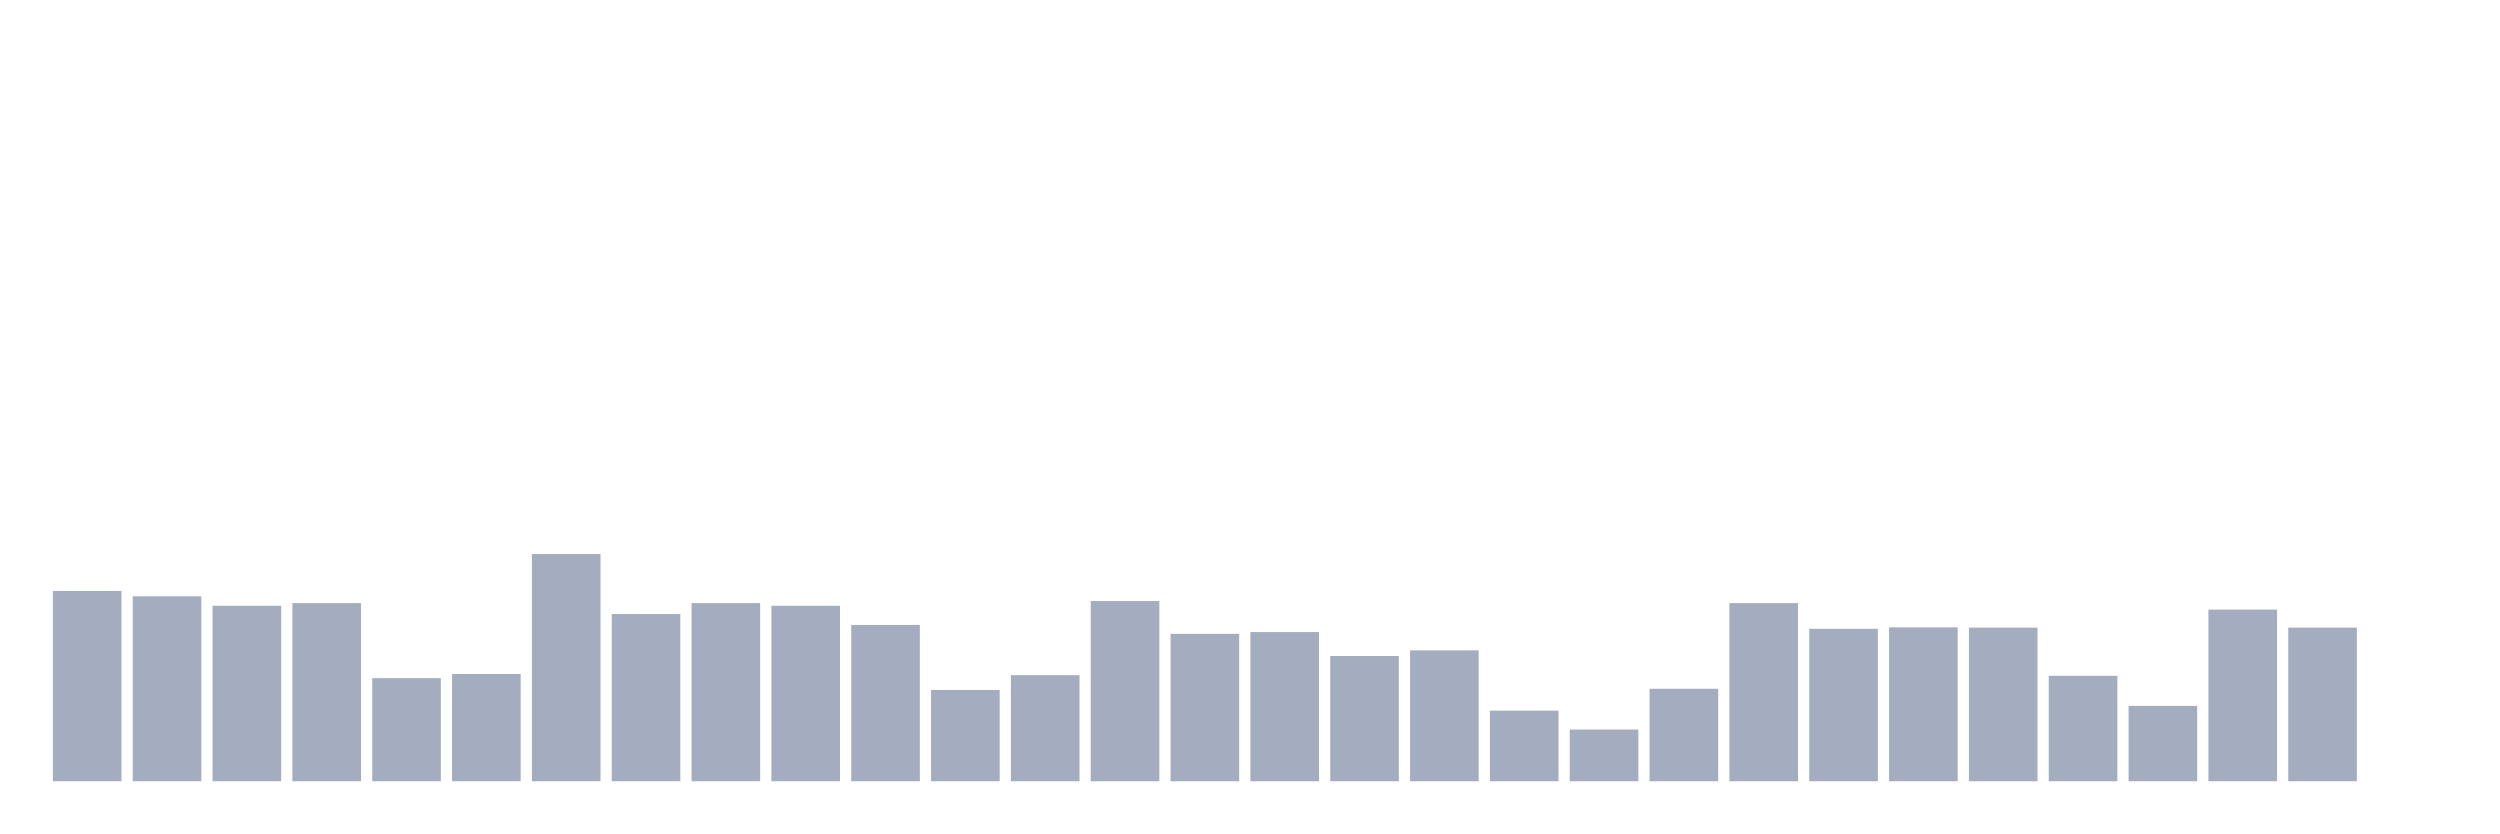
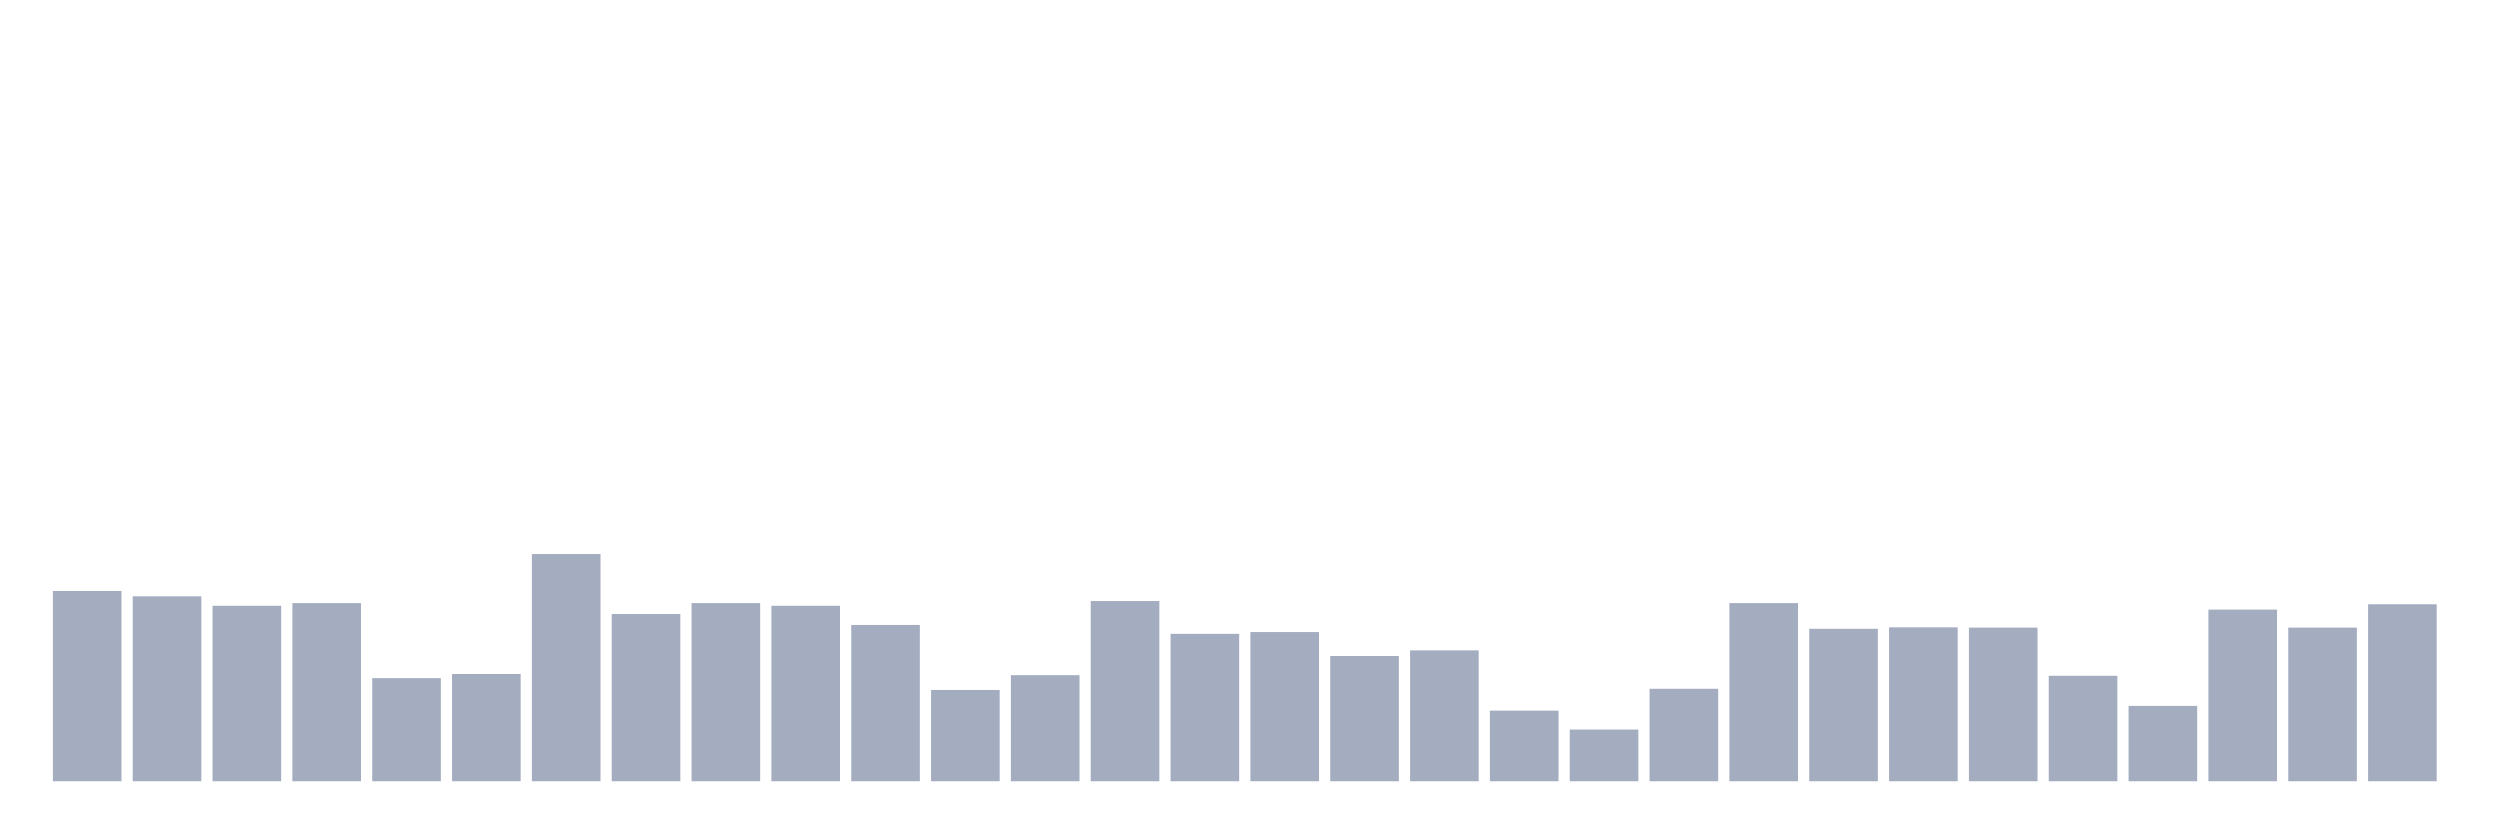
<svg xmlns="http://www.w3.org/2000/svg" viewBox="0 0 480 160">
  <g transform="translate(10,10)">
    <rect class="bar" x="0.153" width="13.175" y="103.468" height="36.532" fill="rgb(164,173,192)" />
    <rect class="bar" x="15.482" width="13.175" y="104.489" height="35.511" fill="rgb(164,173,192)" />
    <rect class="bar" x="30.81" width="13.175" y="106.305" height="33.695" fill="rgb(164,173,192)" />
    <rect class="bar" x="46.138" width="13.175" y="105.794" height="34.206" fill="rgb(164,173,192)" />
    <rect class="bar" x="61.466" width="13.175" y="120.203" height="19.797" fill="rgb(164,173,192)" />
    <rect class="bar" x="76.794" width="13.175" y="119.408" height="20.592" fill="rgb(164,173,192)" />
    <rect class="bar" x="92.123" width="13.175" y="96.378" height="43.622" fill="rgb(164,173,192)" />
    <rect class="bar" x="107.451" width="13.175" y="107.893" height="32.107" fill="rgb(164,173,192)" />
    <rect class="bar" x="122.779" width="13.175" y="105.794" height="34.206" fill="rgb(164,173,192)" />
    <rect class="bar" x="138.107" width="13.175" y="106.305" height="33.695" fill="rgb(164,173,192)" />
    <rect class="bar" x="153.436" width="13.175" y="109.992" height="30.008" fill="rgb(164,173,192)" />
    <rect class="bar" x="168.764" width="13.175" y="122.472" height="17.528" fill="rgb(164,173,192)" />
    <rect class="bar" x="184.092" width="13.175" y="119.635" height="20.365" fill="rgb(164,173,192)" />
    <rect class="bar" x="199.42" width="13.175" y="105.397" height="34.603" fill="rgb(164,173,192)" />
    <rect class="bar" x="214.748" width="13.175" y="111.694" height="28.306" fill="rgb(164,173,192)" />
    <rect class="bar" x="230.077" width="13.175" y="111.353" height="28.647" fill="rgb(164,173,192)" />
    <rect class="bar" x="245.405" width="13.175" y="115.948" height="24.052" fill="rgb(164,173,192)" />
    <rect class="bar" x="260.733" width="13.175" y="114.87" height="25.13" fill="rgb(164,173,192)" />
    <rect class="bar" x="276.061" width="13.175" y="126.442" height="13.558" fill="rgb(164,173,192)" />
    <rect class="bar" x="291.39" width="13.175" y="130.073" height="9.927" fill="rgb(164,173,192)" />
    <rect class="bar" x="306.718" width="13.175" y="122.245" height="17.755" fill="rgb(164,173,192)" />
    <rect class="bar" x="322.046" width="13.175" y="105.794" height="34.206" fill="rgb(164,173,192)" />
    <rect class="bar" x="337.374" width="13.175" y="110.729" height="29.271" fill="rgb(164,173,192)" />
    <rect class="bar" x="352.702" width="13.175" y="110.446" height="29.554" fill="rgb(164,173,192)" />
    <rect class="bar" x="368.031" width="13.175" y="110.502" height="29.498" fill="rgb(164,173,192)" />
    <rect class="bar" x="383.359" width="13.175" y="119.749" height="20.251" fill="rgb(164,173,192)" />
    <rect class="bar" x="398.687" width="13.175" y="125.535" height="14.465" fill="rgb(164,173,192)" />
    <rect class="bar" x="414.015" width="13.175" y="107.042" height="32.958" fill="rgb(164,173,192)" />
    <rect class="bar" x="429.344" width="13.175" y="110.502" height="29.498" fill="rgb(164,173,192)" />
-     <rect class="bar" x="444.672" width="13.175" y="140" height="0" fill="rgb(164,173,192)" />
+     <rect class="bar" x="444.672" width="13.175" y="106.021" height="33.979" fill="rgb(164,173,192)" />
  </g>
</svg>
